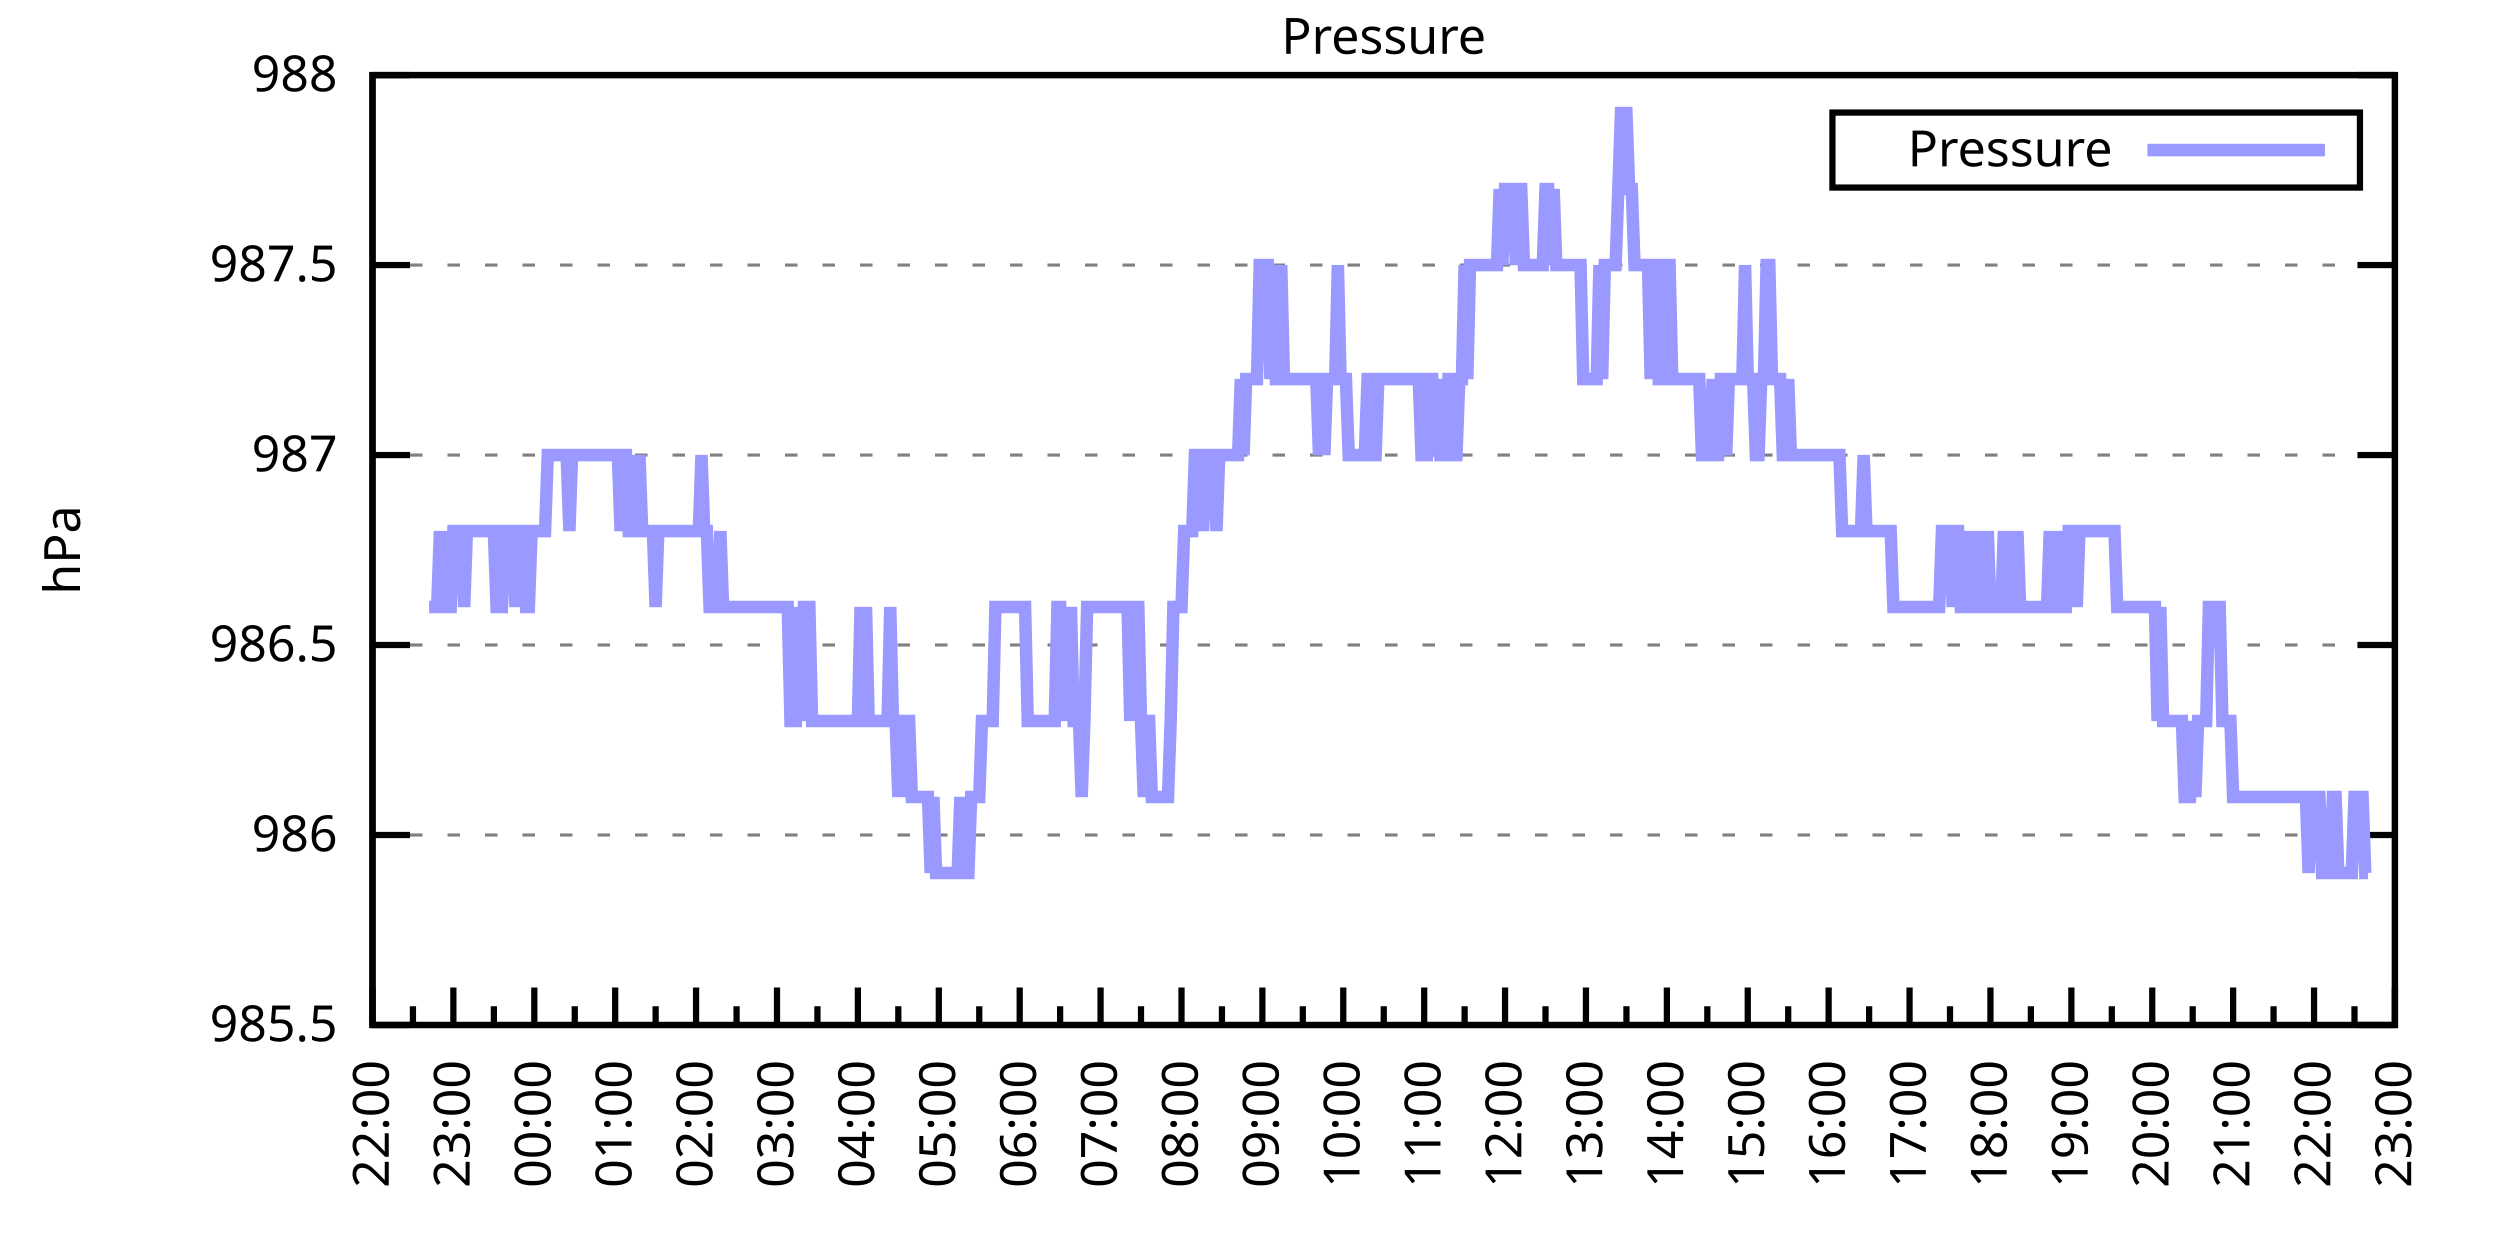
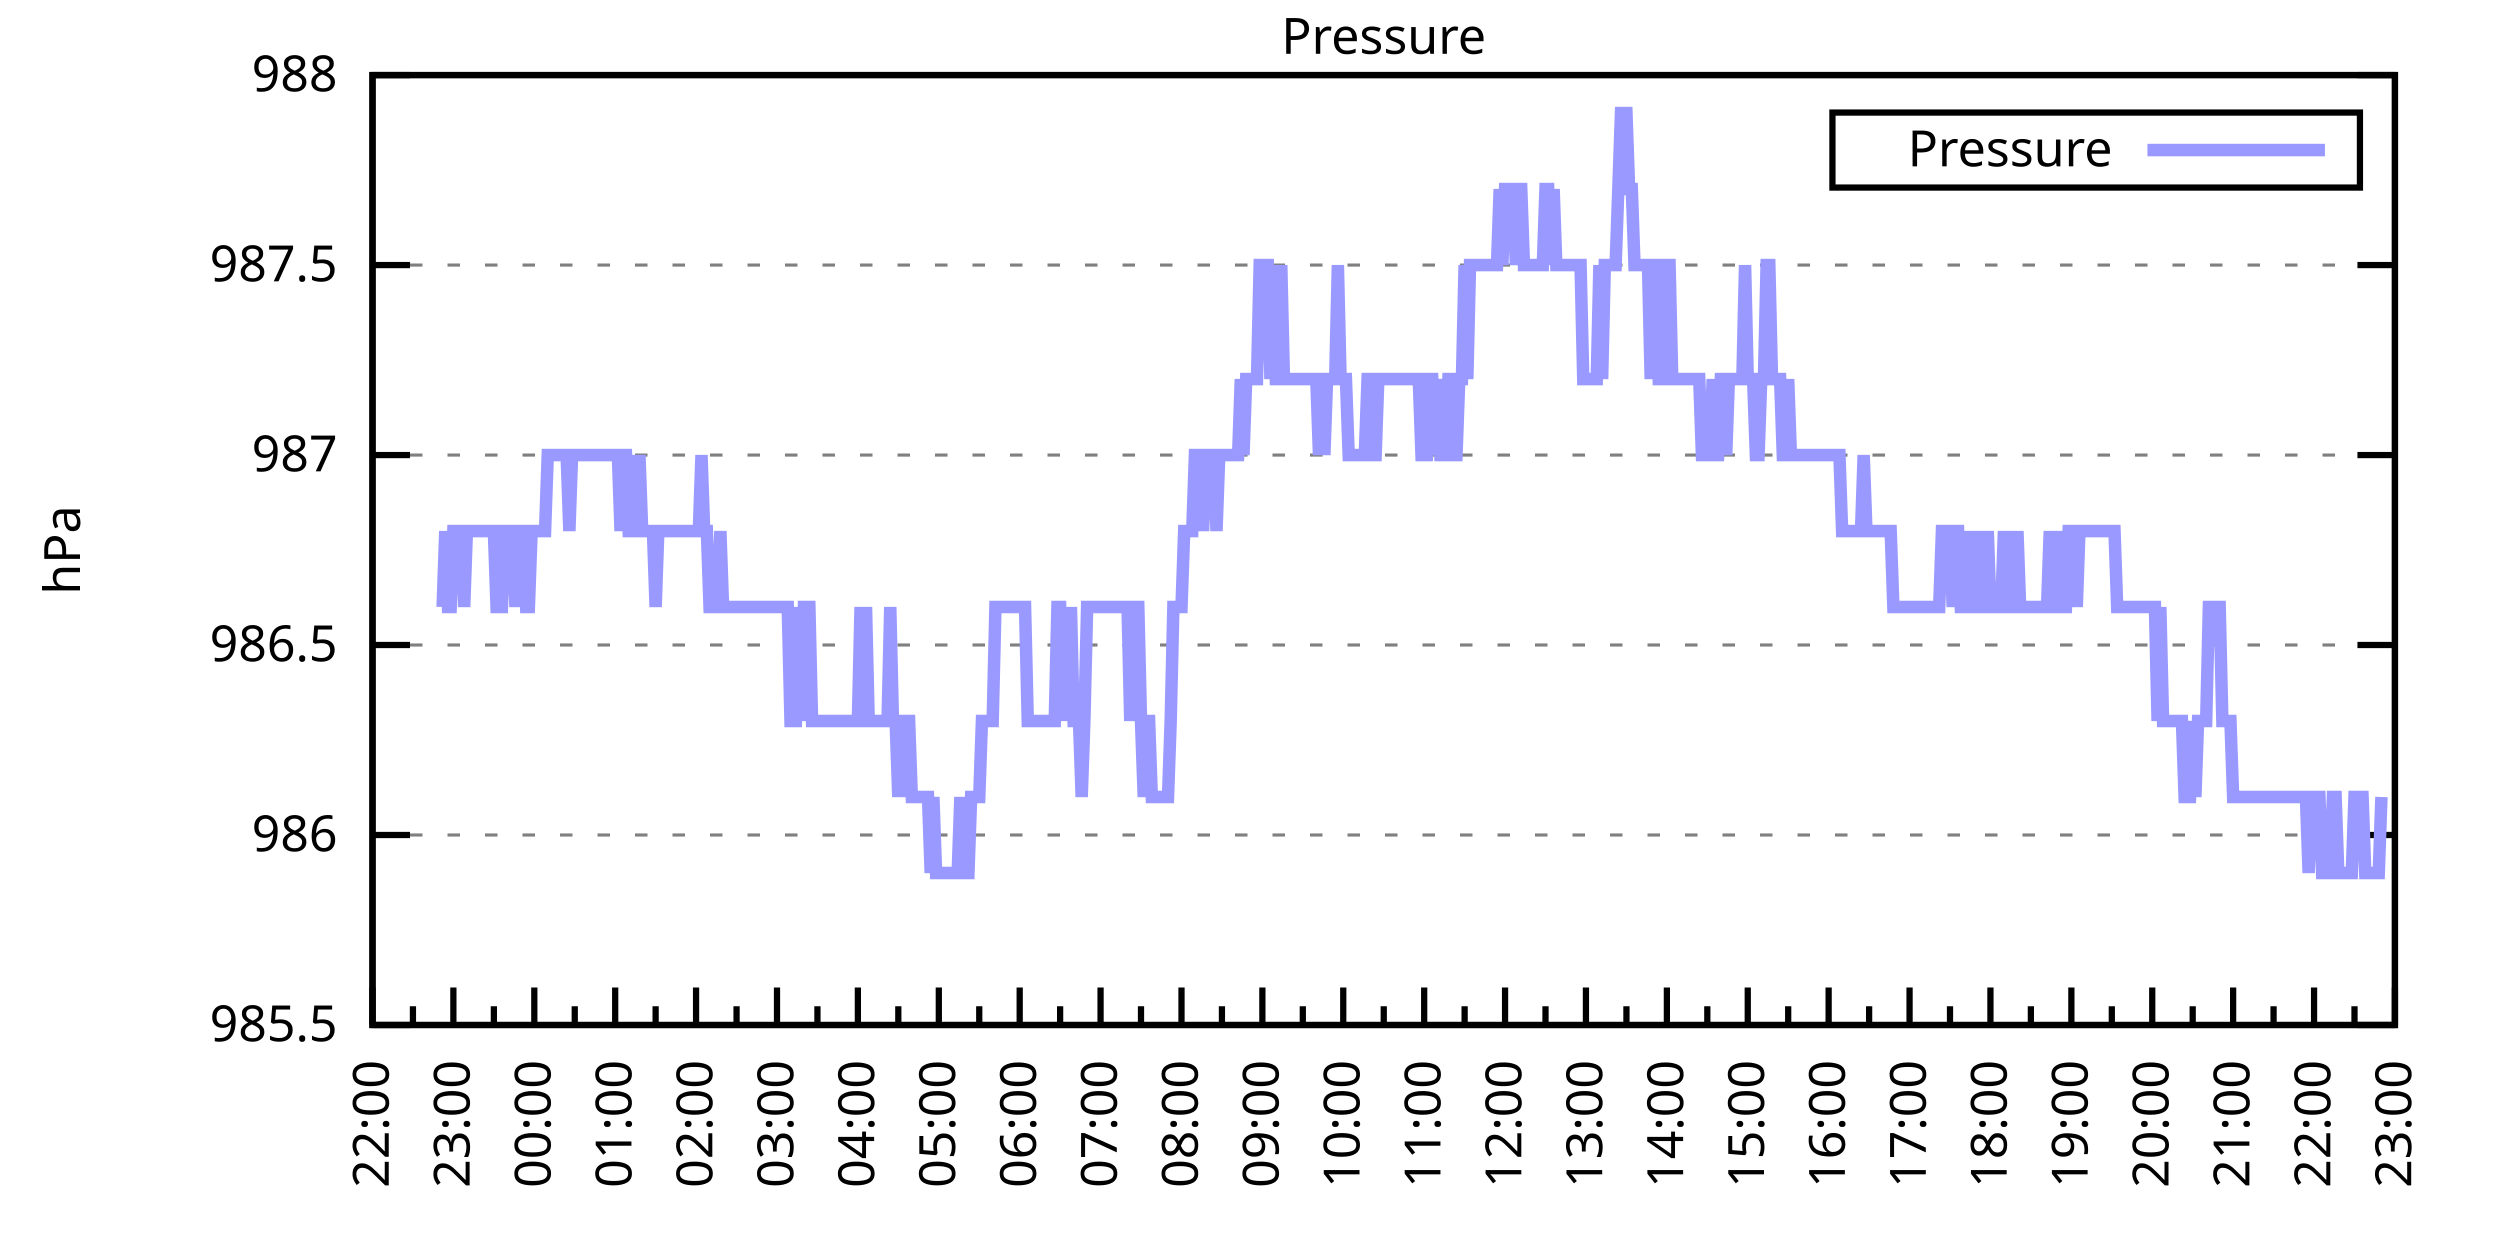
<svg xmlns="http://www.w3.org/2000/svg" xmlns:xlink="http://www.w3.org/1999/xlink" width="400" height="200" viewBox="0 0 400 200">
  <g id="gnuplot_canvas">
    <rect x="0" y="0" width="400" height="200" fill="none" />
    <defs>
      <circle id="gpDot" r="0.5" stroke-width="0.5" stroke="currentColor" />
      <path id="gpPt0" stroke-width="0.333" stroke="currentColor" d="M-1,0 h2 M0,-1 v2" />
      <path id="gpPt1" stroke-width="0.333" stroke="currentColor" d="M-1,-1 L1,1 M1,-1 L-1,1" />
      <path id="gpPt2" stroke-width="0.333" stroke="currentColor" d="M-1,0 L1,0 M0,-1 L0,1 M-1,-1 L1,1 M-1,1 L1,-1" />
      <rect id="gpPt3" stroke-width="0.333" stroke="currentColor" x="-1" y="-1" width="2" height="2" />
      <rect id="gpPt4" stroke-width="0.333" stroke="currentColor" fill="currentColor" x="-1" y="-1" width="2" height="2" />
      <circle id="gpPt5" stroke-width="0.333" stroke="currentColor" cx="0" cy="0" r="1" />
      <use xlink:href="#gpPt5" id="gpPt6" fill="currentColor" stroke="none" />
      <path id="gpPt7" stroke-width="0.333" stroke="currentColor" d="M0,-1.33 L-1.33,0.67 L1.33,0.67 z" />
      <use xlink:href="#gpPt7" id="gpPt8" fill="currentColor" stroke="none" />
      <use xlink:href="#gpPt7" id="gpPt9" stroke="currentColor" transform="rotate(180)" />
      <use xlink:href="#gpPt9" id="gpPt10" fill="currentColor" stroke="none" />
      <use xlink:href="#gpPt3" id="gpPt11" stroke="currentColor" transform="rotate(45)" />
      <use xlink:href="#gpPt11" id="gpPt12" fill="currentColor" stroke="none" />
      <path id="gpPt13" stroke-width="0.333" stroke="currentColor" d="M0,1.330 L1.265,0.411 L0.782,-1.067 L-0.782,-1.076 L-1.265,0.411 z" />
      <use xlink:href="#gpPt13" id="gpPt14" fill="currentColor" stroke="none" />
      <filter id="textbox" filterUnits="objectBoundingBox" x="0" y="0" height="1" width="1">
        <feFlood flood-color="white" flood-opacity="1" result="bgnd" />
        <feComposite in="SourceGraphic" in2="bgnd" operator="atop" />
      </filter>
      <filter id="greybox" filterUnits="objectBoundingBox" x="0" y="0" height="1" width="1">
        <feFlood flood-color="lightgrey" flood-opacity="1" result="grey" />
        <feComposite in="SourceGraphic" in2="grey" operator="atop" />
      </filter>
    </defs>
    <g fill="none" color="white" stroke="currentColor" stroke-width="1.00" stroke-linecap="butt" stroke-linejoin="miter">
</g>
    <g fill="none" color="black" stroke="currentColor" stroke-width="1.00" stroke-linecap="butt" stroke-linejoin="miter">
      <g stroke="none" shape-rendering="crispEdges">
        <polygon fill="rgb(255, 255, 255)" points="59.60,164.00 383.18,164.00 383.18,12.02 59.60,12.02 " />
      </g>
    </g>
    <g fill="none" color="black" stroke="currentColor" stroke-width="1.00" stroke-linecap="butt" stroke-linejoin="miter">
</g>
    <g fill="none" color="black" stroke="black" stroke-width="0.50" stroke-linecap="butt" stroke-linejoin="miter">
</g>
    <g fill="none" color="gray" stroke="currentColor" stroke-width="0.50" stroke-linecap="butt" stroke-linejoin="miter">
      <path stroke="gray" stroke-dasharray="2,4" class="gridline" d="M59.60,164.00 L383.19,164.00  " />
    </g>
    <g fill="none" color="gray" stroke="gray" stroke-width="1.00" stroke-linecap="butt" stroke-linejoin="miter">
</g>
    <g fill="none" color="black" stroke="currentColor" stroke-width="1.00" stroke-linecap="butt" stroke-linejoin="miter">
      <path stroke="black" d="M59.60,164.00 L65.60,164.00 M383.19,164.00 L377.19,164.00  " />
      <g transform="translate(54.00,166.60)" stroke="none" fill="black" font-family="Sans" font-size="8.00" text-anchor="end">
        <text>
          <tspan font-family="Sans"> 985.5</tspan>
        </text>
      </g>
    </g>
    <g fill="none" color="black" stroke="currentColor" stroke-width="1.00" stroke-linecap="butt" stroke-linejoin="miter">
</g>
    <g fill="none" color="black" stroke="black" stroke-width="0.50" stroke-linecap="butt" stroke-linejoin="miter">
</g>
    <g fill="none" color="gray" stroke="currentColor" stroke-width="0.50" stroke-linecap="butt" stroke-linejoin="miter">
      <path stroke="gray" stroke-dasharray="2,4" class="gridline" d="M59.60,133.60 L383.19,133.60  " />
    </g>
    <g fill="none" color="gray" stroke="gray" stroke-width="1.00" stroke-linecap="butt" stroke-linejoin="miter">
</g>
    <g fill="none" color="black" stroke="currentColor" stroke-width="1.00" stroke-linecap="butt" stroke-linejoin="miter">
      <path stroke="black" d="M59.60,133.60 L65.60,133.60 M383.19,133.60 L377.19,133.60  " />
      <g transform="translate(54.00,136.20)" stroke="none" fill="black" font-family="Sans" font-size="8.00" text-anchor="end">
        <text>
          <tspan font-family="Sans"> 986</tspan>
        </text>
      </g>
    </g>
    <g fill="none" color="black" stroke="currentColor" stroke-width="1.00" stroke-linecap="butt" stroke-linejoin="miter">
</g>
    <g fill="none" color="black" stroke="black" stroke-width="0.50" stroke-linecap="butt" stroke-linejoin="miter">
</g>
    <g fill="none" color="gray" stroke="currentColor" stroke-width="0.50" stroke-linecap="butt" stroke-linejoin="miter">
      <path stroke="gray" stroke-dasharray="2,4" class="gridline" d="M59.60,103.20 L383.19,103.20  " />
    </g>
    <g fill="none" color="gray" stroke="gray" stroke-width="1.00" stroke-linecap="butt" stroke-linejoin="miter">
</g>
    <g fill="none" color="black" stroke="currentColor" stroke-width="1.00" stroke-linecap="butt" stroke-linejoin="miter">
      <path stroke="black" d="M59.60,103.20 L65.60,103.20 M383.19,103.20 L377.19,103.20  " />
      <g transform="translate(54.00,105.80)" stroke="none" fill="black" font-family="Sans" font-size="8.00" text-anchor="end">
        <text>
          <tspan font-family="Sans"> 986.5</tspan>
        </text>
      </g>
    </g>
    <g fill="none" color="black" stroke="currentColor" stroke-width="1.00" stroke-linecap="butt" stroke-linejoin="miter">
</g>
    <g fill="none" color="black" stroke="black" stroke-width="0.50" stroke-linecap="butt" stroke-linejoin="miter">
</g>
    <g fill="none" color="gray" stroke="currentColor" stroke-width="0.50" stroke-linecap="butt" stroke-linejoin="miter">
      <path stroke="gray" stroke-dasharray="2,4" class="gridline" d="M59.60,72.81 L383.19,72.81  " />
    </g>
    <g fill="none" color="gray" stroke="gray" stroke-width="1.00" stroke-linecap="butt" stroke-linejoin="miter">
</g>
    <g fill="none" color="black" stroke="currentColor" stroke-width="1.00" stroke-linecap="butt" stroke-linejoin="miter">
      <path stroke="black" d="M59.60,72.81 L65.60,72.81 M383.19,72.81 L377.19,72.81  " />
      <g transform="translate(54.00,75.41)" stroke="none" fill="black" font-family="Sans" font-size="8.00" text-anchor="end">
        <text>
          <tspan font-family="Sans"> 987</tspan>
        </text>
      </g>
    </g>
    <g fill="none" color="black" stroke="currentColor" stroke-width="1.00" stroke-linecap="butt" stroke-linejoin="miter">
</g>
    <g fill="none" color="black" stroke="black" stroke-width="0.50" stroke-linecap="butt" stroke-linejoin="miter">
</g>
    <g fill="none" color="gray" stroke="currentColor" stroke-width="0.50" stroke-linecap="butt" stroke-linejoin="miter">
      <path stroke="gray" stroke-dasharray="2,4" class="gridline" d="M59.60,42.41 L383.19,42.41  " />
    </g>
    <g fill="none" color="gray" stroke="gray" stroke-width="1.00" stroke-linecap="butt" stroke-linejoin="miter">
</g>
    <g fill="none" color="black" stroke="currentColor" stroke-width="1.00" stroke-linecap="butt" stroke-linejoin="miter">
      <path stroke="black" d="M59.60,42.41 L65.60,42.41 M383.19,42.41 L377.19,42.41  " />
      <g transform="translate(54.00,45.01)" stroke="none" fill="black" font-family="Sans" font-size="8.00" text-anchor="end">
        <text>
          <tspan font-family="Sans"> 987.5</tspan>
        </text>
      </g>
    </g>
    <g fill="none" color="black" stroke="currentColor" stroke-width="1.00" stroke-linecap="butt" stroke-linejoin="miter">
</g>
    <g fill="none" color="black" stroke="black" stroke-width="0.50" stroke-linecap="butt" stroke-linejoin="miter">
</g>
    <g fill="none" color="gray" stroke="currentColor" stroke-width="0.50" stroke-linecap="butt" stroke-linejoin="miter">
      <path stroke="gray" stroke-dasharray="2,4" class="gridline" d="M59.60,12.01 L383.19,12.01  " />
    </g>
    <g fill="none" color="gray" stroke="gray" stroke-width="1.00" stroke-linecap="butt" stroke-linejoin="miter">
</g>
    <g fill="none" color="black" stroke="currentColor" stroke-width="1.00" stroke-linecap="butt" stroke-linejoin="miter">
      <path stroke="black" d="M59.60,12.01 L65.60,12.01 M383.19,12.01 L377.19,12.01  " />
      <g transform="translate(54.00,14.61)" stroke="none" fill="black" font-family="Sans" font-size="8.00" text-anchor="end">
        <text>
          <tspan font-family="Sans"> 988</tspan>
        </text>
      </g>
    </g>
    <g fill="none" color="black" stroke="currentColor" stroke-width="1.00" stroke-linecap="butt" stroke-linejoin="miter">
      <path stroke="black" d="M59.60,164.00 L59.60,158.00  " />
      <g transform="translate(62.20,169.60) rotate(270)" stroke="none" fill="black" font-family="Sans" font-size="8.00" text-anchor="end">
        <text>
          <tspan font-family="Sans">22:00</tspan>
        </text>
      </g>
    </g>
    <g fill="none" color="black" stroke="currentColor" stroke-width="1.00" stroke-linecap="butt" stroke-linejoin="miter">
      <path stroke="black" d="M66.07,164.00 L66.07,161.00 M72.54,164.00 L72.54,158.00  " />
      <g transform="translate(75.14,169.60) rotate(270)" stroke="none" fill="black" font-family="Sans" font-size="8.00" text-anchor="end">
        <text>
          <tspan font-family="Sans">23:00</tspan>
        </text>
      </g>
    </g>
    <g fill="none" color="black" stroke="currentColor" stroke-width="1.00" stroke-linecap="butt" stroke-linejoin="miter">
      <path stroke="black" d="M79.02,164.00 L79.02,161.00 M85.49,164.00 L85.49,158.00  " />
      <g transform="translate(88.09,169.60) rotate(270)" stroke="none" fill="black" font-family="Sans" font-size="8.00" text-anchor="end">
        <text>
          <tspan font-family="Sans">00:00</tspan>
        </text>
      </g>
    </g>
    <g fill="none" color="black" stroke="currentColor" stroke-width="1.00" stroke-linecap="butt" stroke-linejoin="miter">
      <path stroke="black" d="M91.96,164.00 L91.96,161.00 M98.43,164.00 L98.43,158.00  " />
      <g transform="translate(101.03,169.60) rotate(270)" stroke="none" fill="black" font-family="Sans" font-size="8.00" text-anchor="end">
        <text>
          <tspan font-family="Sans">01:00</tspan>
        </text>
      </g>
    </g>
    <g fill="none" color="black" stroke="currentColor" stroke-width="1.00" stroke-linecap="butt" stroke-linejoin="miter">
      <path stroke="black" d="M104.90,164.00 L104.90,161.00 M111.37,164.00 L111.37,158.00  " />
      <g transform="translate(113.97,169.60) rotate(270)" stroke="none" fill="black" font-family="Sans" font-size="8.00" text-anchor="end">
        <text>
          <tspan font-family="Sans">02:00</tspan>
        </text>
      </g>
    </g>
    <g fill="none" color="black" stroke="currentColor" stroke-width="1.00" stroke-linecap="butt" stroke-linejoin="miter">
      <path stroke="black" d="M117.85,164.00 L117.85,161.00 M124.32,164.00 L124.32,158.00  " />
      <g transform="translate(126.92,169.60) rotate(270)" stroke="none" fill="black" font-family="Sans" font-size="8.00" text-anchor="end">
        <text>
          <tspan font-family="Sans">03:00</tspan>
        </text>
      </g>
    </g>
    <g fill="none" color="black" stroke="currentColor" stroke-width="1.00" stroke-linecap="butt" stroke-linejoin="miter">
      <path stroke="black" d="M130.79,164.00 L130.79,161.00 M137.26,164.00 L137.26,158.00  " />
      <g transform="translate(139.86,169.60) rotate(270)" stroke="none" fill="black" font-family="Sans" font-size="8.00" text-anchor="end">
        <text>
          <tspan font-family="Sans">04:00</tspan>
        </text>
      </g>
    </g>
    <g fill="none" color="black" stroke="currentColor" stroke-width="1.00" stroke-linecap="butt" stroke-linejoin="miter">
      <path stroke="black" d="M143.73,164.00 L143.73,161.00 M150.21,164.00 L150.21,158.00  " />
      <g transform="translate(152.81,169.60) rotate(270)" stroke="none" fill="black" font-family="Sans" font-size="8.00" text-anchor="end">
        <text>
          <tspan font-family="Sans">05:00</tspan>
        </text>
      </g>
    </g>
    <g fill="none" color="black" stroke="currentColor" stroke-width="1.00" stroke-linecap="butt" stroke-linejoin="miter">
      <path stroke="black" d="M156.68,164.00 L156.68,161.00 M163.15,164.00 L163.15,158.00  " />
      <g transform="translate(165.75,169.60) rotate(270)" stroke="none" fill="black" font-family="Sans" font-size="8.00" text-anchor="end">
        <text>
          <tspan font-family="Sans">06:00</tspan>
        </text>
      </g>
    </g>
    <g fill="none" color="black" stroke="currentColor" stroke-width="1.00" stroke-linecap="butt" stroke-linejoin="miter">
      <path stroke="black" d="M169.62,164.00 L169.62,161.00 M176.09,164.00 L176.09,158.00  " />
      <g transform="translate(178.69,169.60) rotate(270)" stroke="none" fill="black" font-family="Sans" font-size="8.00" text-anchor="end">
        <text>
          <tspan font-family="Sans">07:00</tspan>
        </text>
      </g>
    </g>
    <g fill="none" color="black" stroke="currentColor" stroke-width="1.00" stroke-linecap="butt" stroke-linejoin="miter">
      <path stroke="black" d="M182.56,164.00 L182.56,161.00 M189.04,164.00 L189.04,158.00  " />
      <g transform="translate(191.64,169.60) rotate(270)" stroke="none" fill="black" font-family="Sans" font-size="8.00" text-anchor="end">
        <text>
          <tspan font-family="Sans">08:00</tspan>
        </text>
      </g>
    </g>
    <g fill="none" color="black" stroke="currentColor" stroke-width="1.00" stroke-linecap="butt" stroke-linejoin="miter">
      <path stroke="black" d="M195.51,164.00 L195.51,161.00 M201.98,164.00 L201.98,158.00  " />
      <g transform="translate(204.58,169.60) rotate(270)" stroke="none" fill="black" font-family="Sans" font-size="8.00" text-anchor="end">
        <text>
          <tspan font-family="Sans">09:00</tspan>
        </text>
      </g>
    </g>
    <g fill="none" color="black" stroke="currentColor" stroke-width="1.00" stroke-linecap="butt" stroke-linejoin="miter">
      <path stroke="black" d="M208.45,164.00 L208.45,161.00 M214.92,164.00 L214.92,158.00  " />
      <g transform="translate(217.52,169.60) rotate(270)" stroke="none" fill="black" font-family="Sans" font-size="8.00" text-anchor="end">
        <text>
          <tspan font-family="Sans">10:00</tspan>
        </text>
      </g>
    </g>
    <g fill="none" color="black" stroke="currentColor" stroke-width="1.00" stroke-linecap="butt" stroke-linejoin="miter">
      <path stroke="black" d="M221.40,164.00 L221.40,161.00 M227.87,164.00 L227.87,158.00  " />
      <g transform="translate(230.47,169.60) rotate(270)" stroke="none" fill="black" font-family="Sans" font-size="8.00" text-anchor="end">
        <text>
          <tspan font-family="Sans">11:00</tspan>
        </text>
      </g>
    </g>
    <g fill="none" color="black" stroke="currentColor" stroke-width="1.00" stroke-linecap="butt" stroke-linejoin="miter">
      <path stroke="black" d="M234.34,164.00 L234.34,161.00 M240.81,164.00 L240.81,158.00  " />
      <g transform="translate(243.41,169.60) rotate(270)" stroke="none" fill="black" font-family="Sans" font-size="8.00" text-anchor="end">
        <text>
          <tspan font-family="Sans">12:00</tspan>
        </text>
      </g>
    </g>
    <g fill="none" color="black" stroke="currentColor" stroke-width="1.00" stroke-linecap="butt" stroke-linejoin="miter">
      <path stroke="black" d="M247.28,164.00 L247.28,161.00 M253.75,164.00 L253.75,158.00  " />
      <g transform="translate(256.35,169.60) rotate(270)" stroke="none" fill="black" font-family="Sans" font-size="8.00" text-anchor="end">
        <text>
          <tspan font-family="Sans">13:00</tspan>
        </text>
      </g>
    </g>
    <g fill="none" color="black" stroke="currentColor" stroke-width="1.00" stroke-linecap="butt" stroke-linejoin="miter">
      <path stroke="black" d="M260.23,164.00 L260.23,161.00 M266.70,164.00 L266.70,158.00  " />
      <g transform="translate(269.30,169.60) rotate(270)" stroke="none" fill="black" font-family="Sans" font-size="8.00" text-anchor="end">
        <text>
          <tspan font-family="Sans">14:00</tspan>
        </text>
      </g>
    </g>
    <g fill="none" color="black" stroke="currentColor" stroke-width="1.00" stroke-linecap="butt" stroke-linejoin="miter">
      <path stroke="black" d="M273.17,164.00 L273.17,161.00 M279.64,164.00 L279.64,158.00  " />
      <g transform="translate(282.24,169.60) rotate(270)" stroke="none" fill="black" font-family="Sans" font-size="8.00" text-anchor="end">
        <text>
          <tspan font-family="Sans">15:00</tspan>
        </text>
      </g>
    </g>
    <g fill="none" color="black" stroke="currentColor" stroke-width="1.00" stroke-linecap="butt" stroke-linejoin="miter">
      <path stroke="black" d="M286.11,164.00 L286.11,161.00 M292.58,164.00 L292.58,158.00  " />
      <g transform="translate(295.18,169.60) rotate(270)" stroke="none" fill="black" font-family="Sans" font-size="8.00" text-anchor="end">
        <text>
          <tspan font-family="Sans">16:00</tspan>
        </text>
      </g>
    </g>
    <g fill="none" color="black" stroke="currentColor" stroke-width="1.00" stroke-linecap="butt" stroke-linejoin="miter">
      <path stroke="black" d="M299.06,164.00 L299.06,161.00 M305.53,164.00 L305.53,158.00  " />
      <g transform="translate(308.13,169.60) rotate(270)" stroke="none" fill="black" font-family="Sans" font-size="8.00" text-anchor="end">
        <text>
          <tspan font-family="Sans">17:00</tspan>
        </text>
      </g>
    </g>
    <g fill="none" color="black" stroke="currentColor" stroke-width="1.00" stroke-linecap="butt" stroke-linejoin="miter">
      <path stroke="black" d="M312.00,164.00 L312.00,161.00 M318.47,164.00 L318.47,158.00  " />
      <g transform="translate(321.07,169.60) rotate(270)" stroke="none" fill="black" font-family="Sans" font-size="8.00" text-anchor="end">
        <text>
          <tspan font-family="Sans">18:00</tspan>
        </text>
      </g>
    </g>
    <g fill="none" color="black" stroke="currentColor" stroke-width="1.00" stroke-linecap="butt" stroke-linejoin="miter">
      <path stroke="black" d="M324.94,164.00 L324.94,161.00 M331.42,164.00 L331.42,158.00  " />
      <g transform="translate(334.02,169.60) rotate(270)" stroke="none" fill="black" font-family="Sans" font-size="8.00" text-anchor="end">
        <text>
          <tspan font-family="Sans">19:00</tspan>
        </text>
      </g>
    </g>
    <g fill="none" color="black" stroke="currentColor" stroke-width="1.00" stroke-linecap="butt" stroke-linejoin="miter">
      <path stroke="black" d="M337.89,164.00 L337.89,161.00 M344.36,164.00 L344.36,158.00  " />
      <g transform="translate(346.96,169.60) rotate(270)" stroke="none" fill="black" font-family="Sans" font-size="8.00" text-anchor="end">
        <text>
          <tspan font-family="Sans">20:00</tspan>
        </text>
      </g>
    </g>
    <g fill="none" color="black" stroke="currentColor" stroke-width="1.00" stroke-linecap="butt" stroke-linejoin="miter">
      <path stroke="black" d="M350.83,164.00 L350.83,161.00 M357.30,164.00 L357.30,158.00  " />
      <g transform="translate(359.90,169.60) rotate(270)" stroke="none" fill="black" font-family="Sans" font-size="8.00" text-anchor="end">
        <text>
          <tspan font-family="Sans">21:00</tspan>
        </text>
      </g>
    </g>
    <g fill="none" color="black" stroke="currentColor" stroke-width="1.00" stroke-linecap="butt" stroke-linejoin="miter">
      <path stroke="black" d="M363.77,164.00 L363.77,161.00 M370.25,164.00 L370.25,158.00  " />
      <g transform="translate(372.85,169.60) rotate(270)" stroke="none" fill="black" font-family="Sans" font-size="8.00" text-anchor="end">
        <text>
          <tspan font-family="Sans">22:00</tspan>
        </text>
      </g>
    </g>
    <g fill="none" color="black" stroke="currentColor" stroke-width="1.00" stroke-linecap="butt" stroke-linejoin="miter">
      <path stroke="black" d="M376.72,164.00 L376.72,161.00 M383.19,164.00 L383.19,158.00  " />
      <g transform="translate(385.79,169.60) rotate(270)" stroke="none" fill="black" font-family="Sans" font-size="8.00" text-anchor="end">
        <text>
          <tspan font-family="Sans">23:00</tspan>
        </text>
      </g>
    </g>
    <g fill="none" color="black" stroke="currentColor" stroke-width="1.00" stroke-linecap="butt" stroke-linejoin="miter">
</g>
    <g fill="none" color="black" stroke="currentColor" stroke-width="1.00" stroke-linecap="butt" stroke-linejoin="miter">
      <path stroke="black" d="M59.60,12.01 L59.60,164.00 L383.19,164.00 L383.19,12.01 L59.60,12.01 Z  " />
    </g>
    <g fill="none" color="black" stroke="currentColor" stroke-width="1.00" stroke-linecap="butt" stroke-linejoin="miter">
      <g transform="translate(12.80,88.01) rotate(270)" stroke="none" fill="black" font-family="Sans" font-size="8.00" text-anchor="middle">
        <text>
          <tspan font-family="Sans">hPa</tspan>
        </text>
      </g>
    </g>
    <g fill="none" color="black" stroke="currentColor" stroke-width="1.00" stroke-linecap="butt" stroke-linejoin="miter">
</g>
    <g fill="none" color="black" stroke="currentColor" stroke-width="1.00" stroke-linecap="butt" stroke-linejoin="miter">
      <path stroke="black" d="M293.19,30.01 L293.19,18.01 L377.59,18.01 L377.59,30.01 L293.19,30.01 Z  " />
    </g>
    <g id="Pressure_plot_1">
      <g fill="none" color="white" stroke="black" stroke-width="2.00" stroke-linecap="butt" stroke-linejoin="miter">
</g>
      <g fill="none" color="black" stroke="currentColor" stroke-width="2.00" stroke-linecap="butt" stroke-linejoin="miter">
        <g transform="translate(337.99,26.61)" stroke="none" fill="black" font-family="Sans" font-size="8.00" text-anchor="end">
          <text>
            <tspan font-family="Sans">Pressure</tspan>
          </text>
        </g>
      </g>
      <g fill="none" color="black" stroke="currentColor" stroke-width="2.00" stroke-linecap="butt" stroke-linejoin="miter">
-         <path stroke="rgb(153, 153, 255)" d="M343.59,24.01 L371.99,24.01 M68.66,97.12 L69.09,97.12 L69.52,97.12 L69.95,97.12 L70.39,84.97 L70.82,97.12   L71.25,84.97 L71.68,97.12 L72.11,97.12 L72.54,84.97 L72.98,84.97 L73.41,84.97 L73.84,84.97 L74.27,97.12   L74.70,84.97 L75.13,84.97 L75.56,84.97 L76.00,84.97 L76.43,84.97 L76.86,84.97 L77.29,84.97 L77.72,84.97   L78.15,84.97 L78.58,84.97 L79.02,84.97 L79.45,97.12 L79.88,97.12 L80.31,97.12 L80.74,84.97 L81.17,84.97   L81.60,84.97 L82.04,84.97 L82.47,97.12 L82.90,84.97 L83.33,84.97 L83.76,84.97 L84.19,97.12 L84.62,97.12   L85.06,84.97 L85.49,84.97 L85.92,84.97 L86.35,84.97 L86.78,84.97 L87.21,84.97 L87.64,72.81 L88.08,72.81   L88.51,72.81 L88.94,72.81 L89.37,72.81 L89.80,72.81 L90.23,72.81 L90.66,72.81 L91.10,84.97 L91.53,72.81   L91.96,72.81 L92.39,72.81 L92.82,72.81 L93.25,72.81 L93.68,72.81 L94.12,72.81 L94.55,72.81 L94.98,72.81   L95.41,72.81 L95.84,72.81 L96.27,72.81 L96.70,72.81 L97.14,72.81 L97.57,72.81 L98.00,72.81 L98.43,72.81   L98.86,72.81 L99.29,84.97 L99.73,72.81 L100.16,72.81 L100.59,84.97 L101.02,84.97 L101.45,72.81 L101.88,84.97   L102.31,72.81 L102.75,84.97 L103.18,84.97 L103.61,84.97 L104.04,84.97 L104.47,84.97 L104.90,97.12 L105.33,84.97   L105.77,84.97 L106.20,84.97 L106.63,84.97 L107.06,84.97 L107.49,84.97 L107.92,84.97 L108.35,84.97 L108.79,84.97   L109.22,84.97 L109.65,84.97 L110.08,84.97 L110.51,84.97 L110.94,84.97 L111.37,84.97 L111.81,84.97 L112.24,72.81   L112.67,84.97 L113.10,84.97 L113.53,97.12 L113.96,97.12 L114.39,97.12 L114.83,97.12 L115.26,84.97 L115.69,97.12   L116.12,97.12 L116.55,97.12 L116.98,97.12 L117.41,97.12 L117.85,97.12 L118.28,97.12 L118.71,97.12 L119.14,97.12   L119.57,97.12 L120.00,97.12 L120.43,97.12 L120.87,97.12 L121.30,97.12 L121.73,97.12 L122.16,97.12 L122.59,97.12   L123.02,97.12 L123.46,97.12 L123.89,97.12 L124.32,97.12 L124.75,97.12 L125.18,97.12 L125.61,97.12 L126.04,97.12   L126.48,115.36 L126.91,115.36 L127.34,115.36 L127.77,97.12 L128.20,115.36 L128.63,97.12 L129.06,97.12 L129.50,97.12   L129.93,115.36 L130.36,115.36 L130.79,115.36 L131.22,115.36 L131.65,115.36 L132.08,115.36 L132.52,115.36 L132.95,115.36   L133.38,115.36 L133.81,115.36 L134.24,115.36 L134.67,115.36 L135.10,115.36 L135.54,115.36 L135.97,115.36 L136.40,115.36   L136.83,115.36 L137.26,115.36 L137.69,97.12 L138.12,115.36 L138.56,97.12 L138.99,115.36 L139.42,115.36 L139.85,115.36   L140.28,115.36 L140.71,115.36 L141.14,115.36 L141.58,115.36 L142.01,115.36 L142.44,97.12 L142.87,115.36 L143.30,115.36   L143.73,127.52 L144.16,115.36 L144.60,127.52 L145.03,115.36 L145.46,115.36 L145.89,127.52 L146.32,127.52 L146.75,127.52   L147.19,127.52 L147.62,127.52 L148.05,127.52 L148.48,127.52 L148.91,139.68 L149.34,127.52 L149.77,139.68 L150.21,139.68   L150.64,139.68 L151.07,139.68 L151.50,139.68 L151.93,139.68 L152.36,139.68 L152.79,139.68 L153.23,139.68 L153.66,127.52   L154.09,139.68 L154.52,139.68 L154.95,139.68 L155.38,127.52 L155.81,127.52 L156.25,127.52 L156.68,127.52 L157.11,115.36   L157.54,115.36 L157.97,115.36 L158.40,115.36 L158.83,115.36 L159.27,97.12 L159.70,97.12 L160.13,97.12 L160.56,97.12   L160.99,97.12 L161.42,97.12 L161.85,97.12 L162.29,97.12 L162.72,97.12 L163.15,97.12 L163.58,97.12 L164.01,97.12   L164.44,115.36 L164.87,115.36 L165.31,115.36 L165.74,115.36 L166.17,115.36 L166.60,115.36 L167.03,115.36 L167.46,115.36   L167.89,115.36 L168.33,115.36 L168.76,115.36 L169.19,97.12 L169.62,97.12 L170.05,115.36 L170.48,97.12 L170.91,115.36   L171.35,97.12 L171.78,115.36 L172.21,115.36 L172.64,115.36 L173.07,127.52 L173.50,115.36 L173.94,97.12 L174.37,97.12   L174.80,97.12 L175.23,97.12 L175.66,97.12 L176.09,97.12 L176.52,97.12 L176.96,97.12 L177.39,97.12 L177.82,97.12   L178.25,97.12 L178.68,97.12 L179.11,97.12 L179.54,97.12 L179.98,97.12 L180.41,97.12 L180.84,115.36 L181.27,97.12   L181.70,97.12 L182.13,97.12 L182.56,115.36 L183.00,127.52 L183.43,115.36 L183.86,115.36 L184.29,127.52 L184.72,127.52   L185.15,127.52 L185.58,127.52 L186.02,127.52 L186.45,127.52 L186.88,127.52 L187.31,115.36 L187.74,97.12 L188.17,97.12   L188.60,97.12 L189.04,97.12 L189.47,84.97 L189.90,84.97 L190.33,84.97 L190.76,84.97 L191.19,72.81 L191.62,72.81   L192.06,72.81 L192.49,84.97 L192.92,72.81 L193.35,72.81 L193.78,72.81 L194.21,72.81 L194.64,84.97 L195.08,72.81   L195.51,72.81 L195.94,72.81 L196.37,72.81 L196.80,72.81 L197.23,72.81 L197.67,72.81 L198.10,72.81 L198.53,60.65   L198.96,72.81 L199.39,60.65 L199.82,60.65 L200.25,60.65 L200.69,60.65 L201.12,60.65 L201.55,42.41 L201.98,42.41   L202.41,42.41 L202.84,42.41 L203.27,60.65 L203.71,42.41 L204.14,60.65 L204.57,60.65 L205.00,42.41 L205.43,60.65   L205.86,60.65 L206.29,60.65 L206.73,60.65 L207.16,60.65 L207.59,60.65 L208.02,60.65 L208.45,60.65 L208.88,60.65   L209.31,60.65 L209.75,60.65 L210.18,60.65 L210.61,60.65 L211.04,72.81 L211.47,60.65 L211.90,72.81 L212.33,60.65   L212.77,60.65 L213.20,60.65 L213.63,60.65 L214.06,42.41 L214.49,60.65 L214.92,60.65 L215.35,60.65 L215.79,72.81   L216.22,72.81 L216.65,72.81 L217.08,72.81 L217.51,72.81 L217.94,72.81 L218.37,72.81 L218.81,60.65 L219.24,60.65   L219.67,72.81 L220.10,72.81 L220.53,60.65 L220.96,60.65 L221.40,60.65 L221.83,60.65 L222.26,60.65 L222.69,60.65   L223.12,60.65 L223.55,60.65 L223.98,60.65 L224.42,60.65 L224.85,60.65 L225.28,60.65 L225.71,60.65 L226.14,60.65   L226.57,60.65 L227.00,60.65 L227.44,72.81 L227.87,72.81 L228.30,72.81 L228.73,60.65 L229.16,60.65 L229.59,72.81   L230.02,60.65 L230.46,72.81 L230.89,72.81 L231.32,72.81 L231.75,60.65 L232.18,60.65 L232.61,72.81 L233.04,72.81   L233.48,60.65 L233.91,60.65 L234.34,42.41 L234.77,60.65 L235.20,42.41 L235.63,42.41 L236.06,42.41 L236.50,42.41   L236.93,42.41 L237.36,42.41 L237.79,42.41 L238.22,42.41 L238.65,42.41 L239.08,42.41 L239.52,42.41 L239.95,30.25   L240.38,42.41 L240.81,30.25 L241.24,30.25 L241.67,30.25 L242.10,30.25 L242.54,42.41 L242.97,30.25 L243.40,30.25   L243.83,42.41 L244.26,42.41 L244.69,42.41 L245.12,42.41 L245.56,42.41 L245.99,42.41 L246.42,42.41 L246.85,42.41   L247.28,30.25 L247.71,30.25 L248.15,42.41 L248.58,30.25 L249.01,42.41 L249.44,42.41 L249.87,42.41 L250.30,42.41   L250.73,42.41 L251.17,42.41 L251.60,42.41 L252.03,42.41 L252.46,42.41 L252.89,42.41 L253.32,60.65 L253.75,60.65   L254.19,60.65 L254.62,60.65 L255.05,60.65 L255.48,60.65 L255.91,42.41 L256.34,60.65 L256.77,42.41 L257.21,42.41   L257.64,42.41 L258.07,42.41 L258.50,42.41 L258.93,30.25 L259.36,18.09 L259.79,18.09 L260.23,18.09 L260.66,30.25   L261.09,30.25 L261.52,42.41 L261.95,42.41 L262.38,42.41 L262.81,42.41 L263.25,42.41 L263.68,42.41 L264.11,60.65   L264.54,42.41 L264.97,42.41 L265.40,60.65 L265.83,60.65 L266.27,42.41 L266.70,42.41 L267.13,42.41 L267.56,60.65   L267.99,60.65 L268.42,60.65 L268.85,60.65 L269.29,60.65 L269.72,60.65 L270.15,60.65 L270.58,60.65 L271.01,60.65   L271.44,60.65 L271.88,60.65 L272.31,72.81 L272.74,72.81 L273.17,72.81 L273.60,72.81 L274.03,60.65 L274.46,72.81   L274.90,72.81 L275.33,60.65 L275.76,60.65 L276.19,72.81 L276.62,60.65 L277.05,60.65 L277.48,60.65 L277.92,60.65   L278.35,60.65 L278.78,60.65 L279.21,42.41 L279.64,60.65 L280.07,60.65 L280.50,60.65 L280.94,72.81 L281.37,72.81   L281.80,60.65 L282.23,60.65 L282.66,42.41 L283.09,42.41 L283.52,60.65 L283.96,60.65 L284.39,60.65 L284.82,60.65   L285.25,72.81 L285.68,72.81 L286.11,60.65 L286.54,72.81 L286.98,72.81 L287.41,72.81 L287.84,72.81 L288.27,72.81   L288.70,72.81 L289.13,72.81 L289.56,72.81 L290.00,72.81 L290.43,72.81 L290.86,72.81 L291.29,72.81 L291.72,72.81   L292.15,72.81 L292.58,72.81 L293.02,72.81 L293.45,72.81 L293.88,72.81 L294.31,72.81 L294.74,84.97 L295.17,84.97   L295.60,84.97 L296.04,84.97 L296.47,84.97 L296.90,84.97 L297.33,84.97 L297.76,84.97 L298.19,72.81 L298.63,84.97   L299.06,84.97 L299.49,84.97 L299.92,84.97 L300.35,84.97 L300.78,84.97 L301.21,84.97 L301.65,84.97 L302.08,84.97   L302.51,84.97 L302.94,97.12 L303.37,97.12 L303.80,97.12 L304.23,97.12 L304.67,97.12 L305.10,97.12 L305.53,97.12   L305.96,97.12 L306.39,97.12 L306.82,97.12 L307.25,97.12 L307.69,97.12 L308.12,97.12 L308.55,97.12 L308.98,97.12   L309.41,97.12 L309.84,97.12 L310.27,97.12 L310.71,84.97 L311.14,84.97 L311.57,84.97 L312.00,84.97 L312.43,97.12   L312.86,84.97 L313.29,84.97 L313.73,97.12 L314.16,97.12 L314.59,84.97 L315.02,97.12 L315.45,97.12 L315.88,97.12   L316.31,84.97 L316.75,97.12 L317.18,97.12 L317.61,97.12 L318.04,84.97 L318.47,97.12 L318.90,97.12 L319.33,97.12   L319.77,97.12 L320.20,97.12 L320.63,84.97 L321.06,97.12 L321.49,97.12 L321.92,84.97 L322.36,97.12 L322.79,84.97   L323.22,97.12 L323.65,97.12 L324.08,97.12 L324.51,97.12 L324.94,97.12 L325.38,97.12 L325.81,97.12 L326.24,97.12   L326.67,97.12 L327.10,97.12 L327.53,97.12 L327.96,84.97 L328.40,97.12 L328.83,97.12 L329.26,97.12 L329.69,84.97   L330.12,97.12 L330.55,97.12 L330.98,84.97 L331.42,84.97 L331.85,84.97 L332.28,97.12 L332.71,84.97 L333.14,84.97   L333.57,84.97 L334.00,84.97 L334.44,84.97 L334.87,84.97 L335.30,84.97 L335.73,84.97 L336.16,84.97 L336.59,84.97   L337.02,84.97 L337.46,84.97 L337.89,84.97 L338.32,84.97 L338.75,97.12 L339.18,97.12 L339.61,97.12 L340.04,97.12   L340.48,97.12 L340.91,97.12 L341.34,97.12 L341.77,97.12 L342.20,97.12 L342.63,97.12 L343.06,97.12 L343.50,97.12   L343.93,97.12 L344.36,97.12 L344.79,97.12 L345.22,115.36 L345.65,97.12 L346.09,115.36 L346.52,115.36 L346.95,115.36   L347.38,115.36 L347.81,115.36 L348.24,115.36 L348.67,115.36 L349.11,115.36 L349.54,127.52 L349.97,127.52 L350.40,127.52   L350.83,115.36 L351.26,127.52 L351.69,115.36 L352.13,115.36 L352.56,115.36 L352.99,115.36 L353.42,97.12 L353.85,97.12   L354.28,97.12 L354.71,97.12 L355.15,97.12 L355.58,115.36 L356.01,115.36 L356.44,115.36 L356.87,115.36 L357.30,127.52   L357.73,127.52 L358.17,127.52 L358.60,127.52 L359.03,127.52 L359.46,127.52 L359.89,127.52 L360.32,127.52 L360.75,127.52   L361.19,127.52 L361.62,127.52 L362.05,127.52 L362.48,127.52 L362.91,127.52 L363.34,127.52 L363.77,127.52 L364.21,127.52   L364.64,127.52 L365.07,127.52 L365.50,127.52 L365.93,127.52 L366.36,127.52 L366.79,127.52 L367.23,127.52 L367.66,127.52   L368.09,127.52 L368.52,127.52 L368.95,127.52 L369.38,139.68 L369.81,127.52 L370.25,127.52 L370.68,127.52 L371.11,127.52   L371.54,139.68 L371.97,139.68 L372.40,139.68 L372.84,139.68 L373.27,127.52 L373.70,127.52 L374.13,139.68 L374.56,139.68   L374.99,139.68 L375.42,139.68 L375.86,139.68 L376.29,139.68 L376.72,127.52 L377.15,127.52 L377.58,127.52 L378.01,127.52   L378.44,139.68 L378.88,139.68  " />
+         <path stroke="rgb(153, 153, 255)" d="M343.59,24.01 L371.99,24.01 M70.82,97.12 L71.25,84.97 L71.68,97.12 L72.11,97.12 L72.54,84.97 L72.98,84.97   L73.41,84.97 L73.84,84.97 L74.27,97.12 L74.70,84.97 L75.13,84.97 L75.56,84.97 L76.00,84.97 L76.43,84.97   L76.86,84.97 L77.29,84.97 L77.72,84.97 L78.15,84.97 L78.58,84.97 L79.02,84.97 L79.45,97.12 L79.88,97.12   L80.31,97.12 L80.74,84.97 L81.17,84.97 L81.60,84.97 L82.04,84.97 L82.47,97.12 L82.90,84.97 L83.33,84.97   L83.76,84.97 L84.19,97.12 L84.62,97.12 L85.06,84.97 L85.49,84.97 L85.92,84.97 L86.35,84.97 L86.78,84.97   L87.21,84.97 L87.64,72.81 L88.08,72.81 L88.51,72.81 L88.94,72.81 L89.37,72.81 L89.80,72.81 L90.23,72.81   L90.66,72.81 L91.10,84.97 L91.53,72.81 L91.96,72.81 L92.39,72.81 L92.82,72.81 L93.25,72.81 L93.68,72.81   L94.12,72.81 L94.55,72.81 L94.98,72.81 L95.41,72.81 L95.84,72.81 L96.27,72.81 L96.70,72.81 L97.14,72.81   L97.57,72.81 L98.00,72.81 L98.43,72.81 L98.86,72.81 L99.29,84.97 L99.73,72.81 L100.16,72.81 L100.59,84.97   L101.02,84.97 L101.45,72.81 L101.88,84.97 L102.31,72.81 L102.75,84.97 L103.18,84.97 L103.61,84.97 L104.04,84.97   L104.47,84.97 L104.90,97.12 L105.33,84.97 L105.77,84.97 L106.20,84.97 L106.63,84.97 L107.06,84.97 L107.49,84.97   L107.92,84.97 L108.35,84.97 L108.79,84.97 L109.22,84.97 L109.65,84.97 L110.08,84.97 L110.51,84.97 L110.94,84.97   L111.37,84.97 L111.81,84.97 L112.24,72.81 L112.67,84.97 L113.10,84.97 L113.53,97.12 L113.96,97.12 L114.39,97.12   L114.83,97.12 L115.26,84.97 L115.69,97.12 L116.12,97.12 L116.55,97.12 L116.98,97.12 L117.41,97.12 L117.85,97.12   L118.28,97.12 L118.71,97.12 L119.14,97.12 L119.57,97.12 L120.00,97.12 L120.43,97.12 L120.87,97.12 L121.30,97.12   L121.73,97.12 L122.16,97.12 L122.59,97.12 L123.02,97.12 L123.46,97.12 L123.89,97.12 L124.32,97.12 L124.75,97.12   L125.18,97.12 L125.61,97.12 L126.04,97.12 L126.48,115.36 L126.91,115.36 L127.34,115.36 L127.77,97.12 L128.20,115.36   L128.63,97.12 L129.06,97.12 L129.50,97.12 L129.93,115.36 L130.36,115.36 L130.79,115.36 L131.22,115.36 L131.65,115.36   L132.08,115.36 L132.52,115.36 L132.95,115.36 L133.38,115.36 L133.81,115.36 L134.24,115.36 L134.67,115.36 L135.10,115.36   L135.54,115.36 L135.97,115.36 L136.40,115.36 L136.83,115.36 L137.26,115.36 L137.69,97.12 L138.12,115.36 L138.56,97.12   L138.99,115.36 L139.42,115.36 L139.85,115.36 L140.28,115.36 L140.71,115.36 L141.14,115.36 L141.58,115.36 L142.01,115.36   L142.44,97.12 L142.87,115.36 L143.30,115.36 L143.73,127.52 L144.16,115.36 L144.60,127.52 L145.03,115.36 L145.46,115.36   L145.89,127.52 L146.32,127.52 L146.75,127.52 L147.19,127.52 L147.62,127.52 L148.05,127.52 L148.48,127.52 L148.91,139.68   L149.34,127.52 L149.77,139.68 L150.21,139.68 L150.64,139.68 L151.07,139.68 L151.50,139.68 L151.93,139.68 L152.36,139.68   L152.79,139.68 L153.23,139.68 L153.66,127.52 L154.09,139.68 L154.52,139.68 L154.95,139.68 L155.38,127.52 L155.81,127.52   L156.25,127.52 L156.68,127.52 L157.11,115.36 L157.54,115.36 L157.97,115.36 L158.40,115.36 L158.83,115.36 L159.27,97.12   L159.70,97.12 L160.13,97.12 L160.56,97.12 L160.99,97.12 L161.42,97.12 L161.85,97.12 L162.29,97.12 L162.72,97.12   L163.15,97.12 L163.58,97.12 L164.01,97.12 L164.44,115.36 L164.87,115.36 L165.31,115.36 L165.74,115.36 L166.17,115.36   L166.60,115.36 L167.03,115.36 L167.46,115.36 L167.89,115.36 L168.33,115.36 L168.76,115.36 L169.19,97.12 L169.62,97.12   L170.05,115.36 L170.48,97.12 L170.91,115.36 L171.35,97.12 L171.78,115.36 L172.21,115.36 L172.64,115.36 L173.07,127.52   L173.50,115.36 L173.94,97.12 L174.37,97.12 L174.80,97.12 L175.23,97.12 L175.66,97.12 L176.09,97.12 L176.52,97.12   L176.96,97.12 L177.39,97.12 L177.82,97.12 L178.25,97.12 L178.68,97.12 L179.11,97.12 L179.54,97.12 L179.98,97.12   L180.41,97.12 L180.84,115.36 L181.27,97.12 L181.70,97.12 L182.13,97.12 L182.56,115.36 L183.00,127.52 L183.43,115.36   L183.86,115.36 L184.29,127.52 L184.72,127.52 L185.15,127.52 L185.58,127.52 L186.02,127.52 L186.45,127.52 L186.88,127.52   L187.31,115.36 L187.74,97.12 L188.17,97.12 L188.60,97.12 L189.04,97.12 L189.47,84.97 L189.90,84.97 L190.33,84.97   L190.76,84.97 L191.19,72.81 L191.62,72.81 L192.06,72.81 L192.49,84.97 L192.92,72.81 L193.35,72.81 L193.78,72.81   L194.21,72.81 L194.64,84.97 L195.08,72.81 L195.51,72.81 L195.94,72.81 L196.37,72.81 L196.80,72.81 L197.23,72.81   L197.67,72.81 L198.10,72.81 L198.53,60.65 L198.96,72.81 L199.39,60.65 L199.82,60.65 L200.25,60.65 L200.69,60.65   L201.12,60.65 L201.55,42.41 L201.98,42.41 L202.41,42.41 L202.84,42.41 L203.27,60.65 L203.71,42.41 L204.14,60.65   L204.57,60.65 L205.00,42.41 L205.43,60.65 L205.86,60.65 L206.29,60.65 L206.73,60.65 L207.16,60.65 L207.59,60.65   L208.02,60.65 L208.45,60.65 L208.88,60.65 L209.31,60.65 L209.75,60.65 L210.18,60.65 L210.61,60.65 L211.04,72.81   L211.47,60.65 L211.90,72.81 L212.33,60.65 L212.77,60.65 L213.20,60.65 L213.63,60.65 L214.06,42.41 L214.49,60.65   L214.92,60.65 L215.35,60.65 L215.79,72.81 L216.22,72.81 L216.65,72.81 L217.08,72.81 L217.51,72.81 L217.94,72.81   L218.37,72.81 L218.81,60.65 L219.24,60.65 L219.67,72.81 L220.10,72.81 L220.53,60.65 L220.96,60.65 L221.40,60.65   L221.83,60.65 L222.26,60.65 L222.69,60.65 L223.12,60.65 L223.55,60.65 L223.98,60.65 L224.42,60.65 L224.85,60.65   L225.28,60.65 L225.71,60.65 L226.14,60.65 L226.57,60.65 L227.00,60.65 L227.44,72.81 L227.87,72.81 L228.30,72.81   L228.73,60.65 L229.16,60.65 L229.59,72.81 L230.02,60.65 L230.46,72.81 L230.89,72.81 L231.32,72.81 L231.75,60.65   L232.18,60.65 L232.61,72.81 L233.04,72.81 L233.48,60.65 L233.91,60.65 L234.34,42.41 L234.77,60.65 L235.20,42.41   L235.63,42.41 L236.06,42.41 L236.50,42.41 L236.93,42.41 L237.36,42.41 L237.79,42.41 L238.22,42.41 L238.65,42.41   L239.08,42.41 L239.52,42.41 L239.95,30.25 L240.38,42.41 L240.81,30.25 L241.24,30.25 L241.67,30.25 L242.10,30.25   L242.54,42.41 L242.97,30.25 L243.40,30.25 L243.83,42.41 L244.26,42.41 L244.69,42.41 L245.12,42.41 L245.56,42.41   L245.99,42.41 L246.42,42.41 L246.85,42.41 L247.28,30.25 L247.71,30.25 L248.15,42.41 L248.58,30.25 L249.01,42.41   L249.44,42.41 L249.87,42.41 L250.30,42.41 L250.73,42.41 L251.17,42.41 L251.60,42.41 L252.03,42.41 L252.46,42.41   L252.89,42.41 L253.32,60.65 L253.75,60.65 L254.19,60.65 L254.62,60.65 L255.05,60.65 L255.48,60.65 L255.91,42.41   L256.34,60.65 L256.77,42.41 L257.21,42.41 L257.64,42.41 L258.07,42.41 L258.50,42.41 L258.93,30.25 L259.36,18.09   L259.79,18.09 L260.23,18.09 L260.66,30.25 L261.09,30.25 L261.52,42.41 L261.95,42.41 L262.38,42.41 L262.81,42.41   L263.25,42.41 L263.68,42.41 L264.11,60.65 L264.54,42.41 L264.97,42.41 L265.40,60.65 L265.83,60.65 L266.27,42.41   L266.70,42.41 L267.13,42.41 L267.56,60.65 L267.99,60.65 L268.42,60.65 L268.85,60.65 L269.29,60.65 L269.72,60.65   L270.15,60.65 L270.58,60.65 L271.01,60.65 L271.44,60.65 L271.88,60.65 L272.31,72.81 L272.74,72.81 L273.17,72.81   L273.60,72.81 L274.03,60.65 L274.46,72.81 L274.90,72.81 L275.33,60.65 L275.76,60.65 L276.19,72.81 L276.62,60.65   L277.05,60.65 L277.48,60.65 L277.92,60.65 L278.35,60.65 L278.78,60.65 L279.21,42.41 L279.64,60.65 L280.07,60.65   L280.50,60.65 L280.94,72.81 L281.37,72.81 L281.80,60.65 L282.23,60.65 L282.66,42.41 L283.09,42.41 L283.52,60.65   L283.96,60.65 L284.39,60.65 L284.82,60.65 L285.25,72.81 L285.68,72.81 L286.11,60.65 L286.54,72.81 L286.98,72.81   L287.41,72.81 L287.84,72.81 L288.27,72.81 L288.70,72.81 L289.13,72.81 L289.56,72.81 L290.00,72.81 L290.43,72.81   L290.86,72.81 L291.29,72.81 L291.72,72.81 L292.15,72.81 L292.58,72.81 L293.02,72.81 L293.45,72.81 L293.88,72.81   L294.31,72.81 L294.74,84.97 L295.17,84.97 L295.60,84.97 L296.04,84.97 L296.47,84.97 L296.90,84.97 L297.33,84.97   L297.76,84.97 L298.19,72.81 L298.63,84.97 L299.06,84.97 L299.49,84.97 L299.92,84.97 L300.35,84.97 L300.78,84.97   L301.21,84.97 L301.65,84.97 L302.08,84.97 L302.51,84.97 L302.94,97.12 L303.37,97.12 L303.80,97.12 L304.23,97.12   L304.67,97.12 L305.10,97.12 L305.53,97.12 L305.96,97.12 L306.39,97.12 L306.82,97.12 L307.25,97.12 L307.69,97.12   L308.12,97.12 L308.55,97.12 L308.98,97.12 L309.41,97.12 L309.84,97.12 L310.27,97.12 L310.71,84.97 L311.14,84.97   L311.57,84.97 L312.00,84.97 L312.43,97.12 L312.86,84.97 L313.29,84.97 L313.73,97.12 L314.16,97.12 L314.59,84.97   L315.02,97.12 L315.45,97.12 L315.88,97.12 L316.31,84.97 L316.75,97.12 L317.18,97.12 L317.61,97.12 L318.04,84.97   L318.47,97.12 L318.90,97.12 L319.33,97.12 L319.77,97.12 L320.20,97.12 L320.63,84.97 L321.06,97.12 L321.49,97.12   L321.92,84.97 L322.36,97.12 L322.79,84.97 L323.22,97.12 L323.65,97.12 L324.08,97.12 L324.51,97.12 L324.94,97.12   L325.38,97.12 L325.81,97.12 L326.24,97.12 L326.67,97.12 L327.10,97.12 L327.53,97.12 L327.96,84.97 L328.40,97.12   L328.83,97.12 L329.26,97.12 L329.69,84.97 L330.12,97.12 L330.55,97.12 L330.98,84.97 L331.42,84.97 L331.85,84.97   L332.28,97.12 L332.71,84.97 L333.14,84.97 L333.57,84.97 L334.00,84.97 L334.44,84.97 L334.87,84.97 L335.30,84.97   L335.73,84.97 L336.16,84.97 L336.59,84.97 L337.02,84.97 L337.46,84.97 L337.89,84.97 L338.32,84.97 L338.75,97.12   L339.18,97.12 L339.61,97.12 L340.04,97.12 L340.48,97.12 L340.91,97.12 L341.34,97.12 L341.77,97.12 L342.20,97.12   L342.63,97.12 L343.06,97.12 L343.50,97.12 L343.93,97.12 L344.36,97.12 L344.79,97.12 L345.22,115.36 L345.65,97.12   L346.09,115.36 L346.52,115.36 L346.95,115.36 L347.38,115.36 L347.81,115.36 L348.24,115.36 L348.67,115.36 L349.11,115.36   L349.54,127.52 L349.97,127.52 L350.40,127.52 L350.83,115.36 L351.26,127.52 L351.69,115.36 L352.13,115.36 L352.56,115.36   L352.99,115.36 L353.42,97.12 L353.85,97.12 L354.28,97.12 L354.71,97.12 L355.15,97.12 L355.58,115.36 L356.01,115.36   L356.44,115.36 L356.87,115.36 L357.30,127.52 L357.73,127.52 L358.17,127.52 L358.60,127.52 L359.03,127.52 L359.46,127.52   L359.89,127.52 L360.32,127.52 L360.75,127.52 L361.19,127.52 L361.62,127.52 L362.05,127.52 L362.48,127.52 L362.91,127.52   L363.34,127.52 L363.77,127.52 L364.21,127.52 L364.64,127.52 L365.07,127.52 L365.50,127.52 L365.93,127.52 L366.36,127.52   L366.79,127.52 L367.23,127.52 L367.66,127.52 L368.09,127.52 L368.52,127.52 L368.95,127.52 L369.38,139.68 L369.81,127.52   L370.25,127.52 L370.68,127.52 L371.11,127.52 L371.54,139.68 L371.97,139.68 L372.40,139.68 L372.84,139.68 L373.27,127.52   L373.70,127.52 L374.13,139.68 L374.56,139.68 L374.99,139.68 L375.42,139.68 L375.86,139.68 L376.29,139.68 L376.72,127.52   L377.15,127.52 L377.58,127.52 L378.01,127.52 L378.44,139.68 L378.88,139.68 L379.31,139.68 L379.74,139.68 L380.17,139.68   L380.60,139.68 L381.03,127.52  " />
      </g>
    </g>
    <g fill="none" color="black" stroke="currentColor" stroke-width="2.00" stroke-linecap="butt" stroke-linejoin="miter">
</g>
    <g fill="none" color="black" stroke="black" stroke-width="1.00" stroke-linecap="butt" stroke-linejoin="miter">
</g>
    <g fill="none" color="black" stroke="currentColor" stroke-width="1.00" stroke-linecap="butt" stroke-linejoin="miter">
      <path stroke="black" d="M59.60,12.01 L59.60,164.00 L383.19,164.00 L383.19,12.01 L59.60,12.01 Z  " />
    </g>
    <g fill="none" color="black" stroke="currentColor" stroke-width="1.00" stroke-linecap="butt" stroke-linejoin="miter">
      <g transform="translate(221.39,8.61)" stroke="none" fill="black" font-family="Sans" font-size="8.00" text-anchor="middle">
        <text>
          <tspan font-family="Sans">Pressure</tspan>
        </text>
      </g>
    </g>
    <g fill="none" color="black" stroke="currentColor" stroke-width="1.00" stroke-linecap="butt" stroke-linejoin="miter">
</g>
  </g>
</svg>
